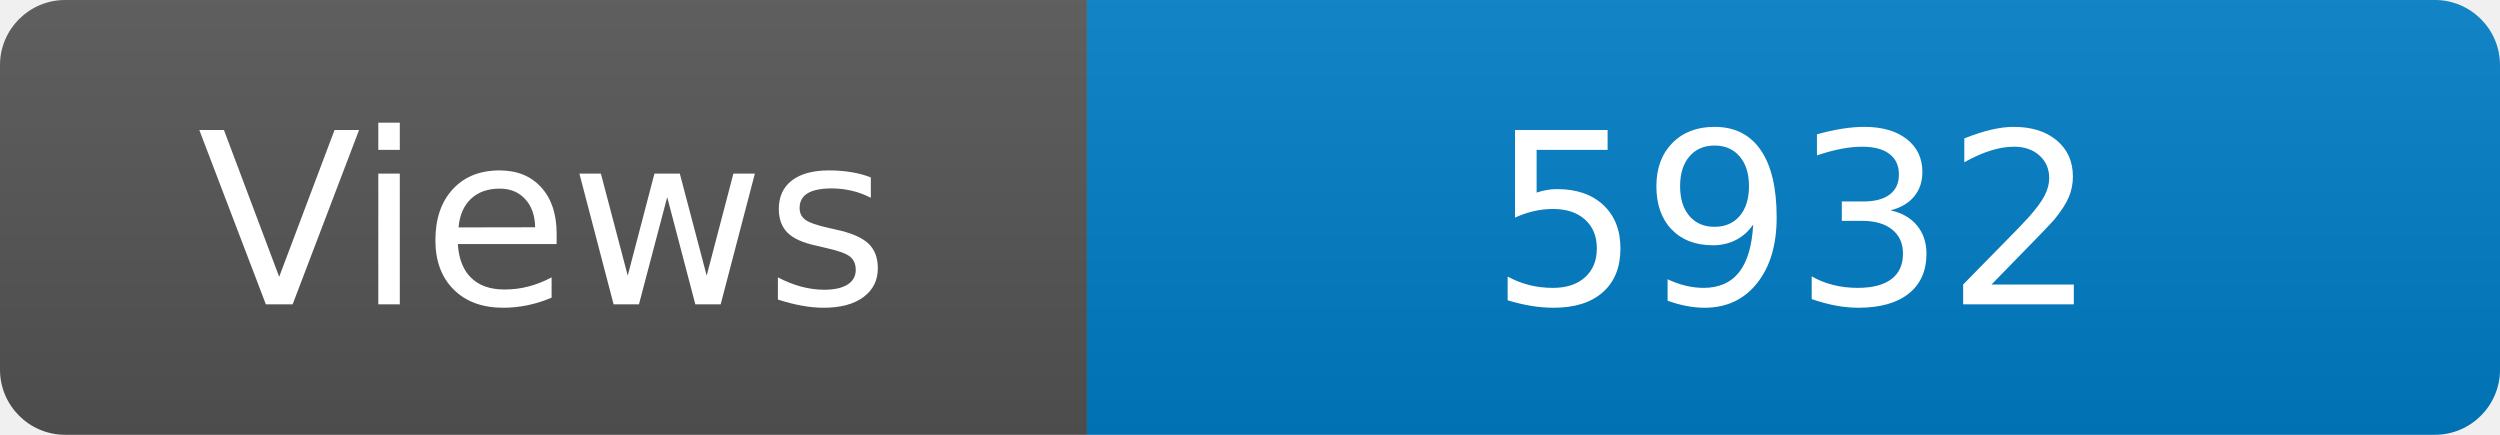
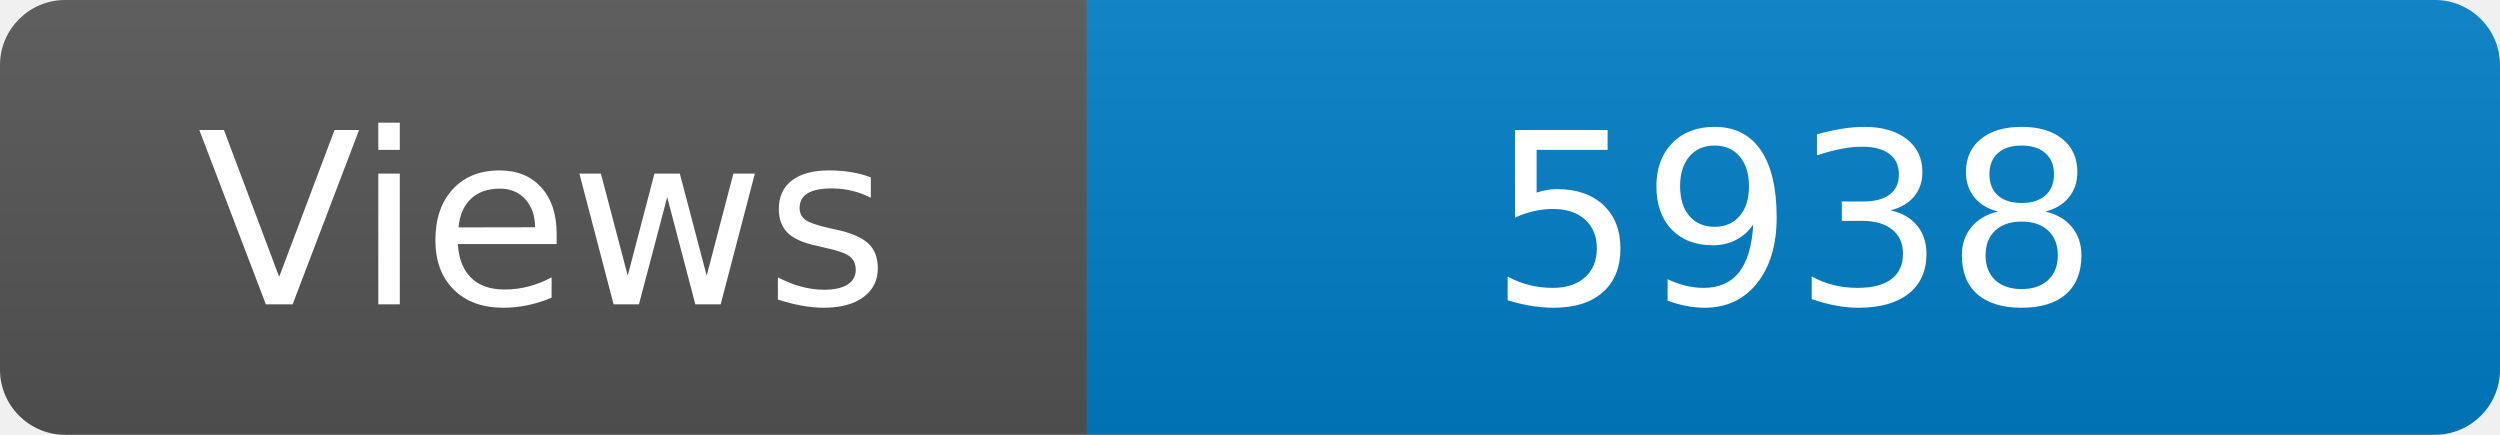
<svg xmlns="http://www.w3.org/2000/svg" width="115" height="20" role="img" aria-label="Maintained?: yes">
  <linearGradient id="s" x2="0" y2="100%">
    <stop offset="0" stop-color="#bbb" stop-opacity=".1" />
    <stop offset="1" stop-opacity=".1" />
  </linearGradient>
  <clipPath id="r">
    <rect width="115" height="20" rx="3" fill="#fff" />
  </clipPath>
  <g clip-path="url(#r)">
    <rect width="50" height="20" fill="#555" />
    <rect x="50" width="160" height="20" fill="#007ec6" />
    <rect width="115" height="20" fill="url(#s)" />
  </g>
  <g fill="#fff" text-anchor="middle" font-family="Verdana,Geneva,DejaVu Sans,sans-serif" font-size="110">
    <text x="250" y="140" transform="scale(.1)" fill="#fff">Views</text>
-     <text x="825" y="140" transform="scale(.1)" fill="#fff">5932</text>
+     <text x="825" y="140" transform="scale(.1)" fill="#fff">5938</text>
  </g>
</svg>
